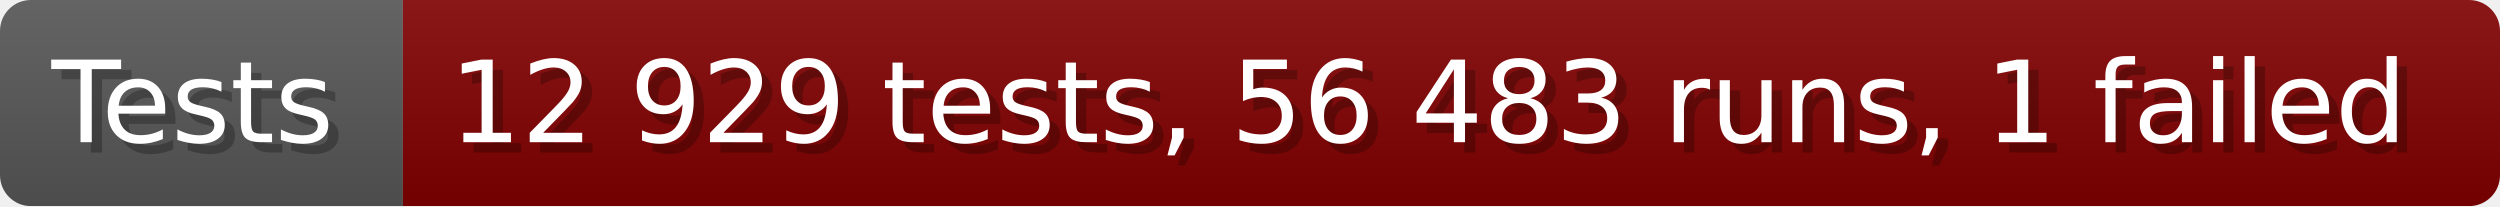
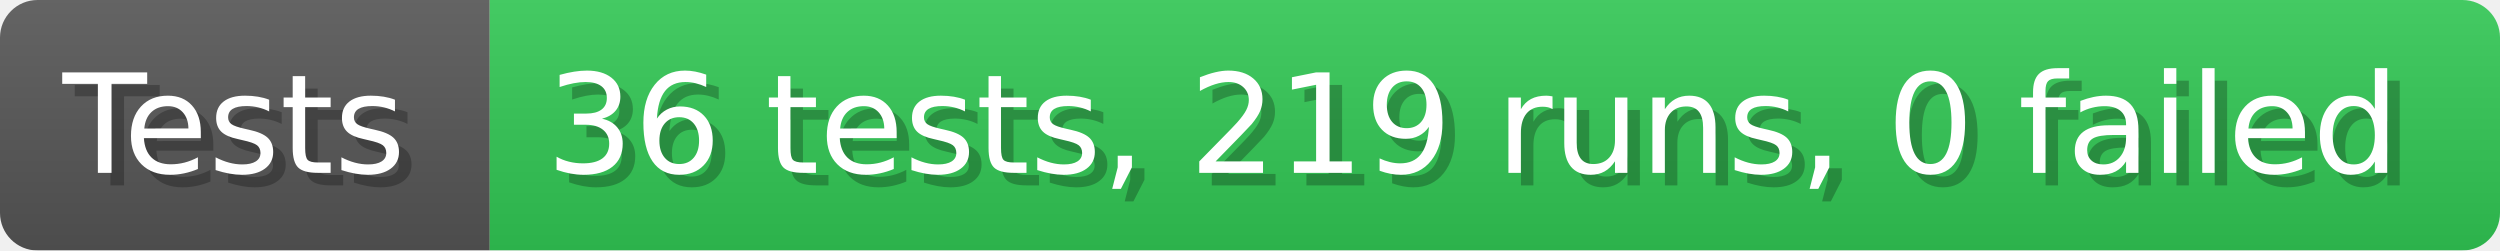
- <svg xmlns="http://www.w3.org/2000/svg" width="242.6" height="20" viewBox="0 0 2426 200" role="img" aria-label="Tests: 12 929 tests, 56 483 runs, 1 failed">
+ <svg xmlns="http://www.w3.org/2000/svg" width="199.6" height="20" viewBox="0 0 1996 200" role="img" aria-label="Tests: 36 tests, 219 runs, 0 failed">
  <linearGradient id="a" x2="0" y2="100%">
    <stop offset="0" stop-opacity=".1" stop-color="#EEE" />
    <stop offset="1" stop-opacity=".1" />
  </linearGradient>
  <mask id="m">
-     <rect width="2426" height="200" rx="30" fill="#FFF" />
+     <rect width="1996" height="200" rx="30" fill="#FFF" />
  </mask>
  <g mask="url(#m)">
    <rect width="391" height="200" fill="#555" />
-     <rect width="2035" height="200" fill="#800000" x="391" />
-     <rect width="2426" height="200" fill="url(#a)" />
+     <rect width="1605" height="200" fill="#31c653" x="391" />
+     <rect width="1996" height="200" fill="url(#a)" />
  </g>
  <g aria-hidden="true" fill="#fff" text-anchor="start" font-family="Verdana,DejaVu Sans,sans-serif" font-size="110">
    <text x="60" y="148" textLength="291" fill="#000" opacity="0.25">Tests</text>
    <text x="50" y="138" textLength="291">Tests</text>
-     <text x="446" y="148" textLength="1935" fill="#000" opacity="0.25">12 929 tests, 56 483 runs, 1 failed</text>
-     <text x="436" y="138" textLength="1935">12 929 tests, 56 483 runs, 1 failed</text>
+     <text x="446" y="148" textLength="1505" fill="#000" opacity="0.25">36 tests, 219 runs, 0 failed</text>
+     <text x="436" y="138" textLength="1505">36 tests, 219 runs, 0 failed</text>
  </g>
</svg>
